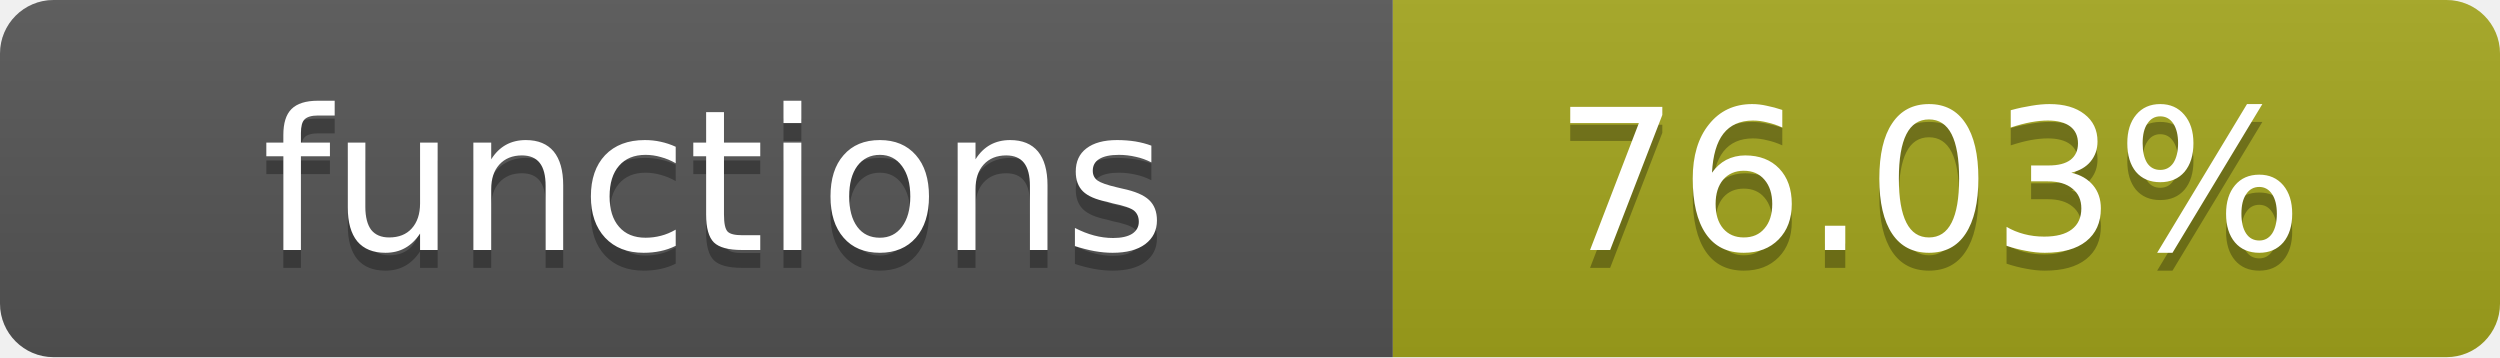
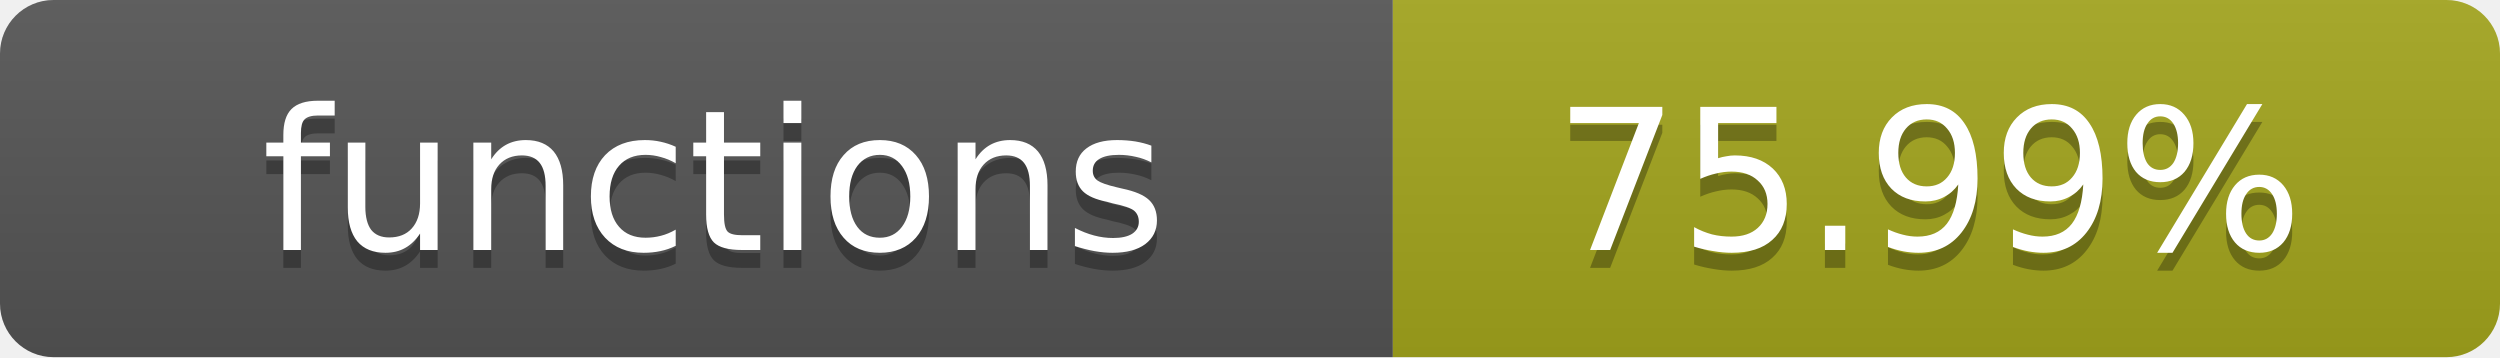
- <svg xmlns="http://www.w3.org/2000/svg" width="140" height="20" role="img" aria-label="functions: 76.03%">
+ <svg xmlns="http://www.w3.org/2000/svg" width="140" height="20" role="img" aria-label="functions: 75.99%">
  <linearGradient id="s" x2="0" y2="100%">
    <stop offset="0" stop-color="#bbb" stop-opacity=".1" />
    <stop offset="1" stop-opacity=".1" />
  </linearGradient>
  <clipPath id="r">
    <rect width="140" height="20" rx="3" fill="#fff" />
  </clipPath>
  <g clip-path="url(#r)">
    <rect width="78" height="20" fill="#555" />
    <rect x="78" width="62" height="20" fill="#a4a61d" />
    <rect width="140" height="20" fill="url(#s)" />
  </g>
  <g fill="#fff" text-anchor="middle" font-family="Verdana,Geneva,DejaVu Sans,sans-serif" text-rendering="geometricPrecision" font-size="11">
    <text x="40" y="15" fill="#010101" fill-opacity=".3">functions</text>
    <text x="40" y="14">functions</text>
-     <text x="108" y="15" fill="#010101" fill-opacity=".3">76.03%</text>
-     <text x="108" y="14">76.03%</text>
+     <text x="108" y="15" fill="#010101" fill-opacity=".3">75.99%</text>
+     <text x="108" y="14">75.99%</text>
  </g>
</svg>
